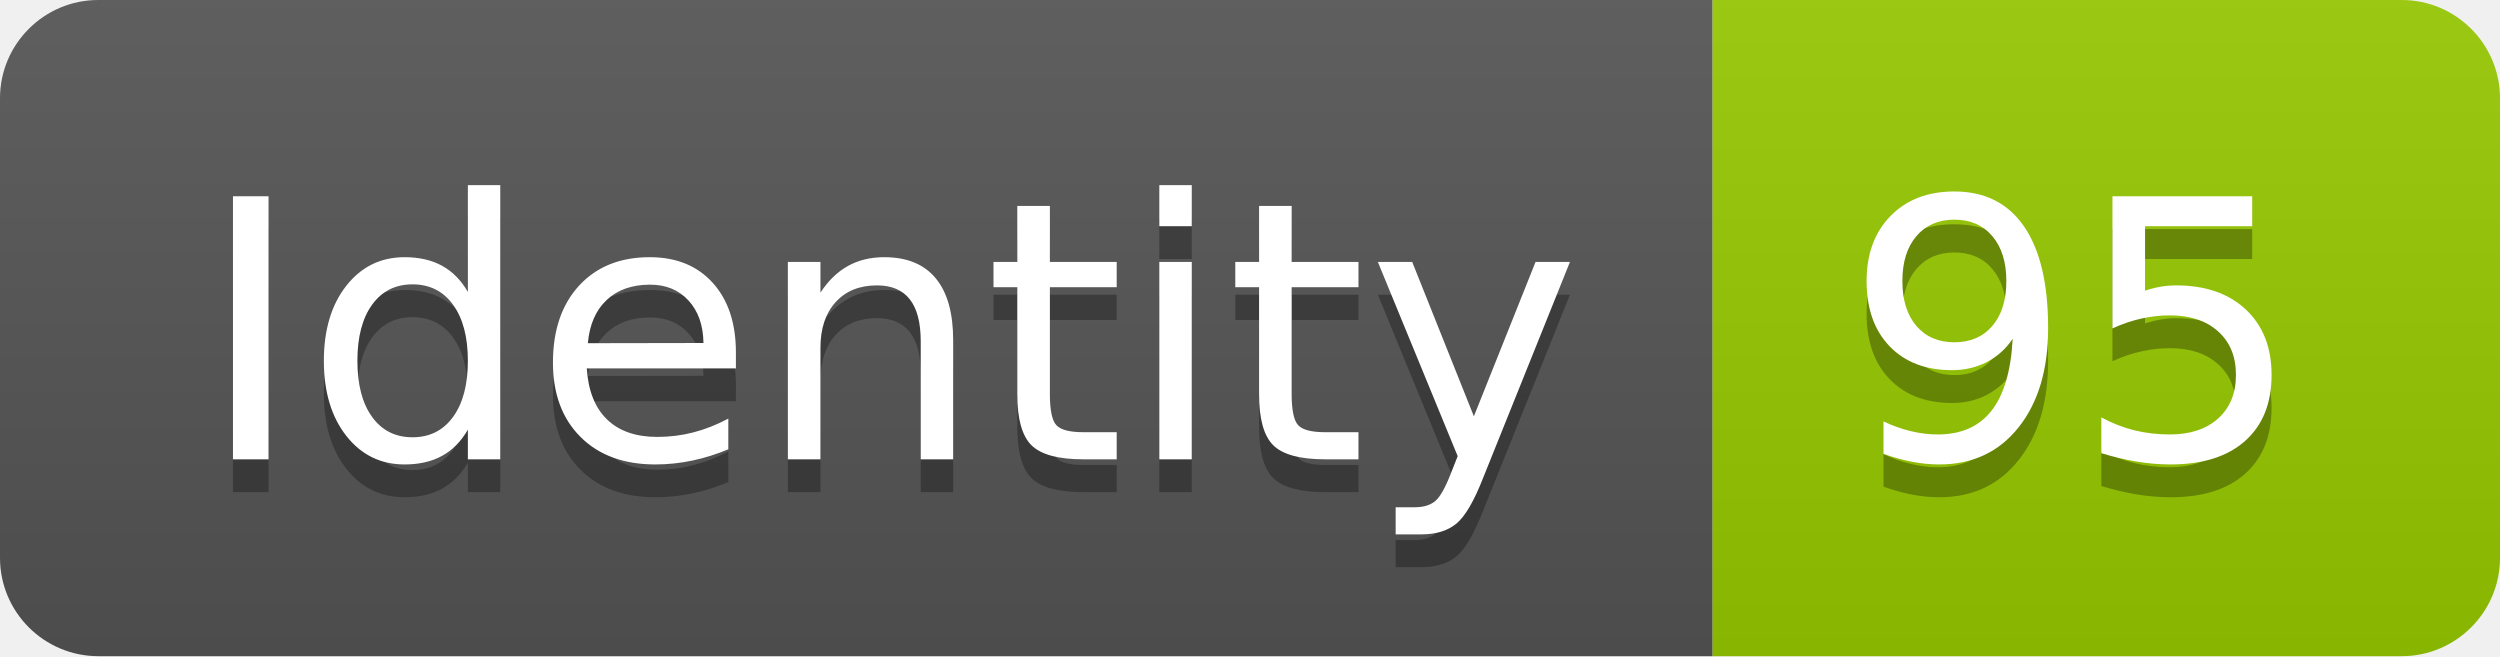
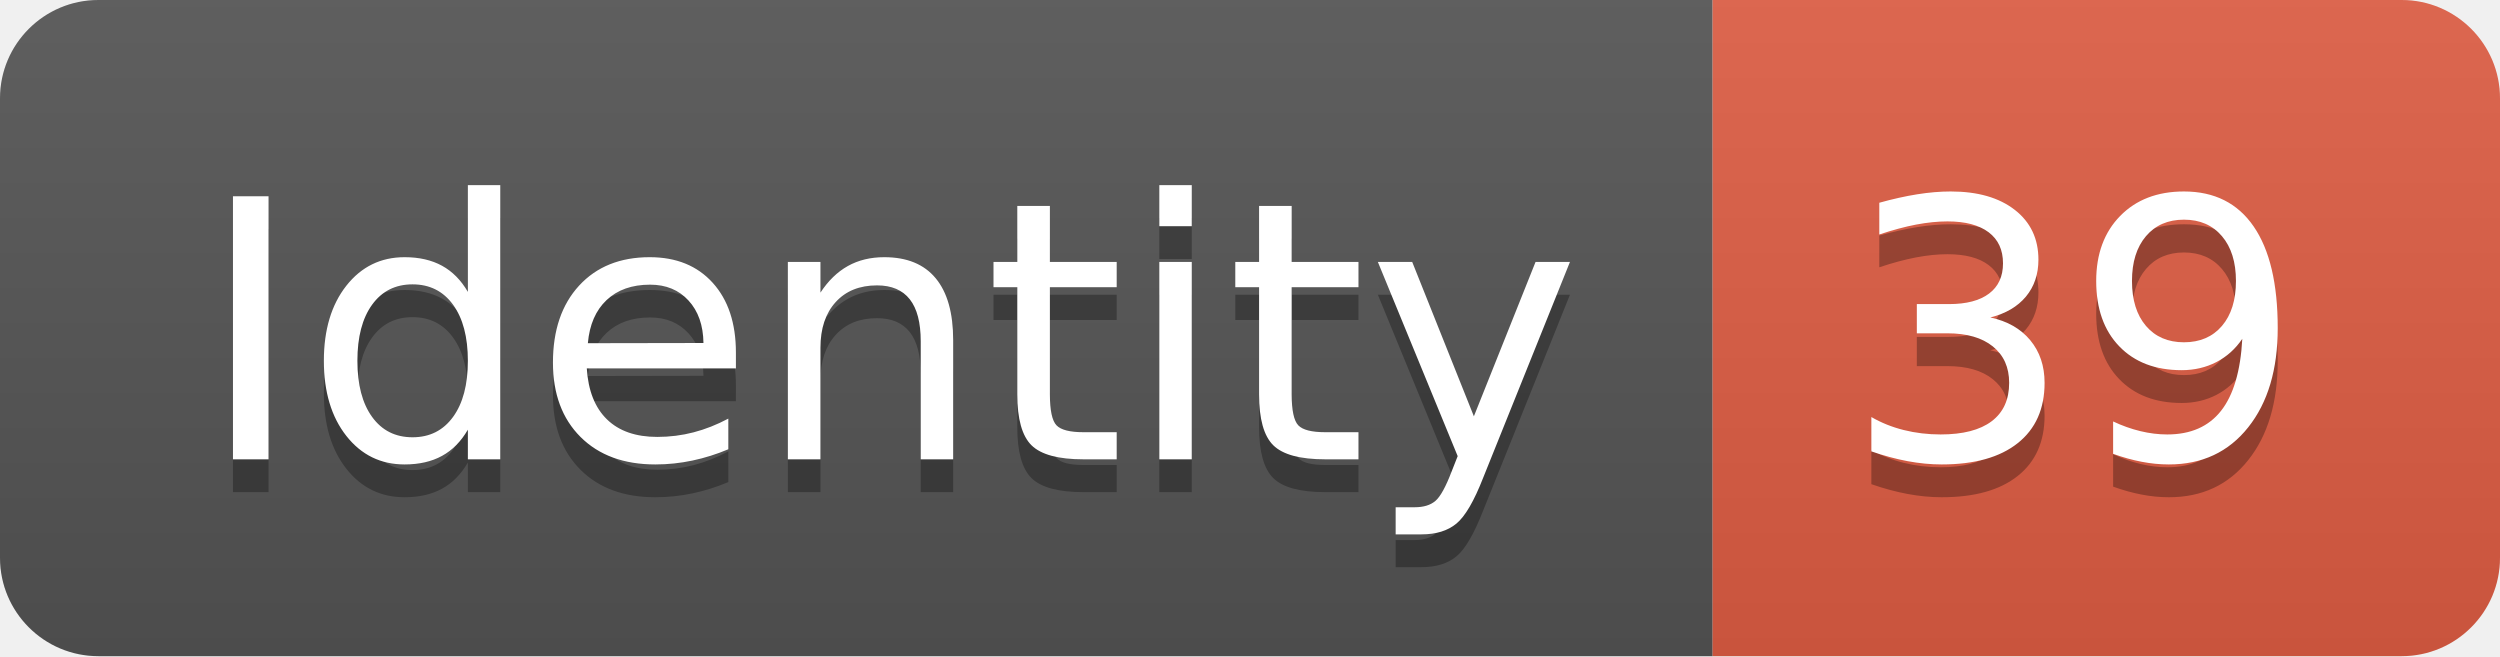
<svg xmlns="http://www.w3.org/2000/svg" width="76.2" height="20">
  <linearGradient id="smooth" x2="0" y2="100%">
    <stop offset="0" stop-color="#bbb" stop-opacity=".1" />
    <stop offset="1" stop-opacity=".1" />
  </linearGradient>
  <clipPath id="round">
    <rect width="76.2" height="20" rx="3" fill="#fff" />
  </clipPath>
  <g clip-path="url(#round)">
    <rect width="52.2" height="20" fill="#555" />
-     <rect x="52.2" width="24.0" height="20" fill="#97CA00" />
+     <rect x="52.2" width="24.0" height="20" fill="#e05d44" />
    <rect width="76.2" height="20" fill="url(#smooth)" />
  </g>
  <g fill="#fff" text-anchor="middle" font-family="DejaVu Sans,Verdana,Geneva,sans-serif" font-size="110">
    <text x="271.0" y="150" fill="#010101" fill-opacity=".3" transform="scale(0.1)" textLength="422.0" lengthAdjust="spacing">Identity</text>
    <text x="271.0" y="140" transform="scale(0.1)" textLength="422.0" lengthAdjust="spacing">Identity</text>
-     <text x="632.0" y="150" fill="#010101" fill-opacity=".3" transform="scale(0.1)" textLength="140.0" lengthAdjust="spacing">95</text>
-     <text x="632.0" y="140" transform="scale(0.1)" textLength="140.0" lengthAdjust="spacing">95</text>
+     <text x="632.0" y="150" fill="#010101" fill-opacity=".3" transform="scale(0.1)" textLength="140.0" lengthAdjust="spacing">39</text>
+     <text x="632.0" y="140" transform="scale(0.1)" textLength="140.0" lengthAdjust="spacing">39</text>
  </g>
</svg>
